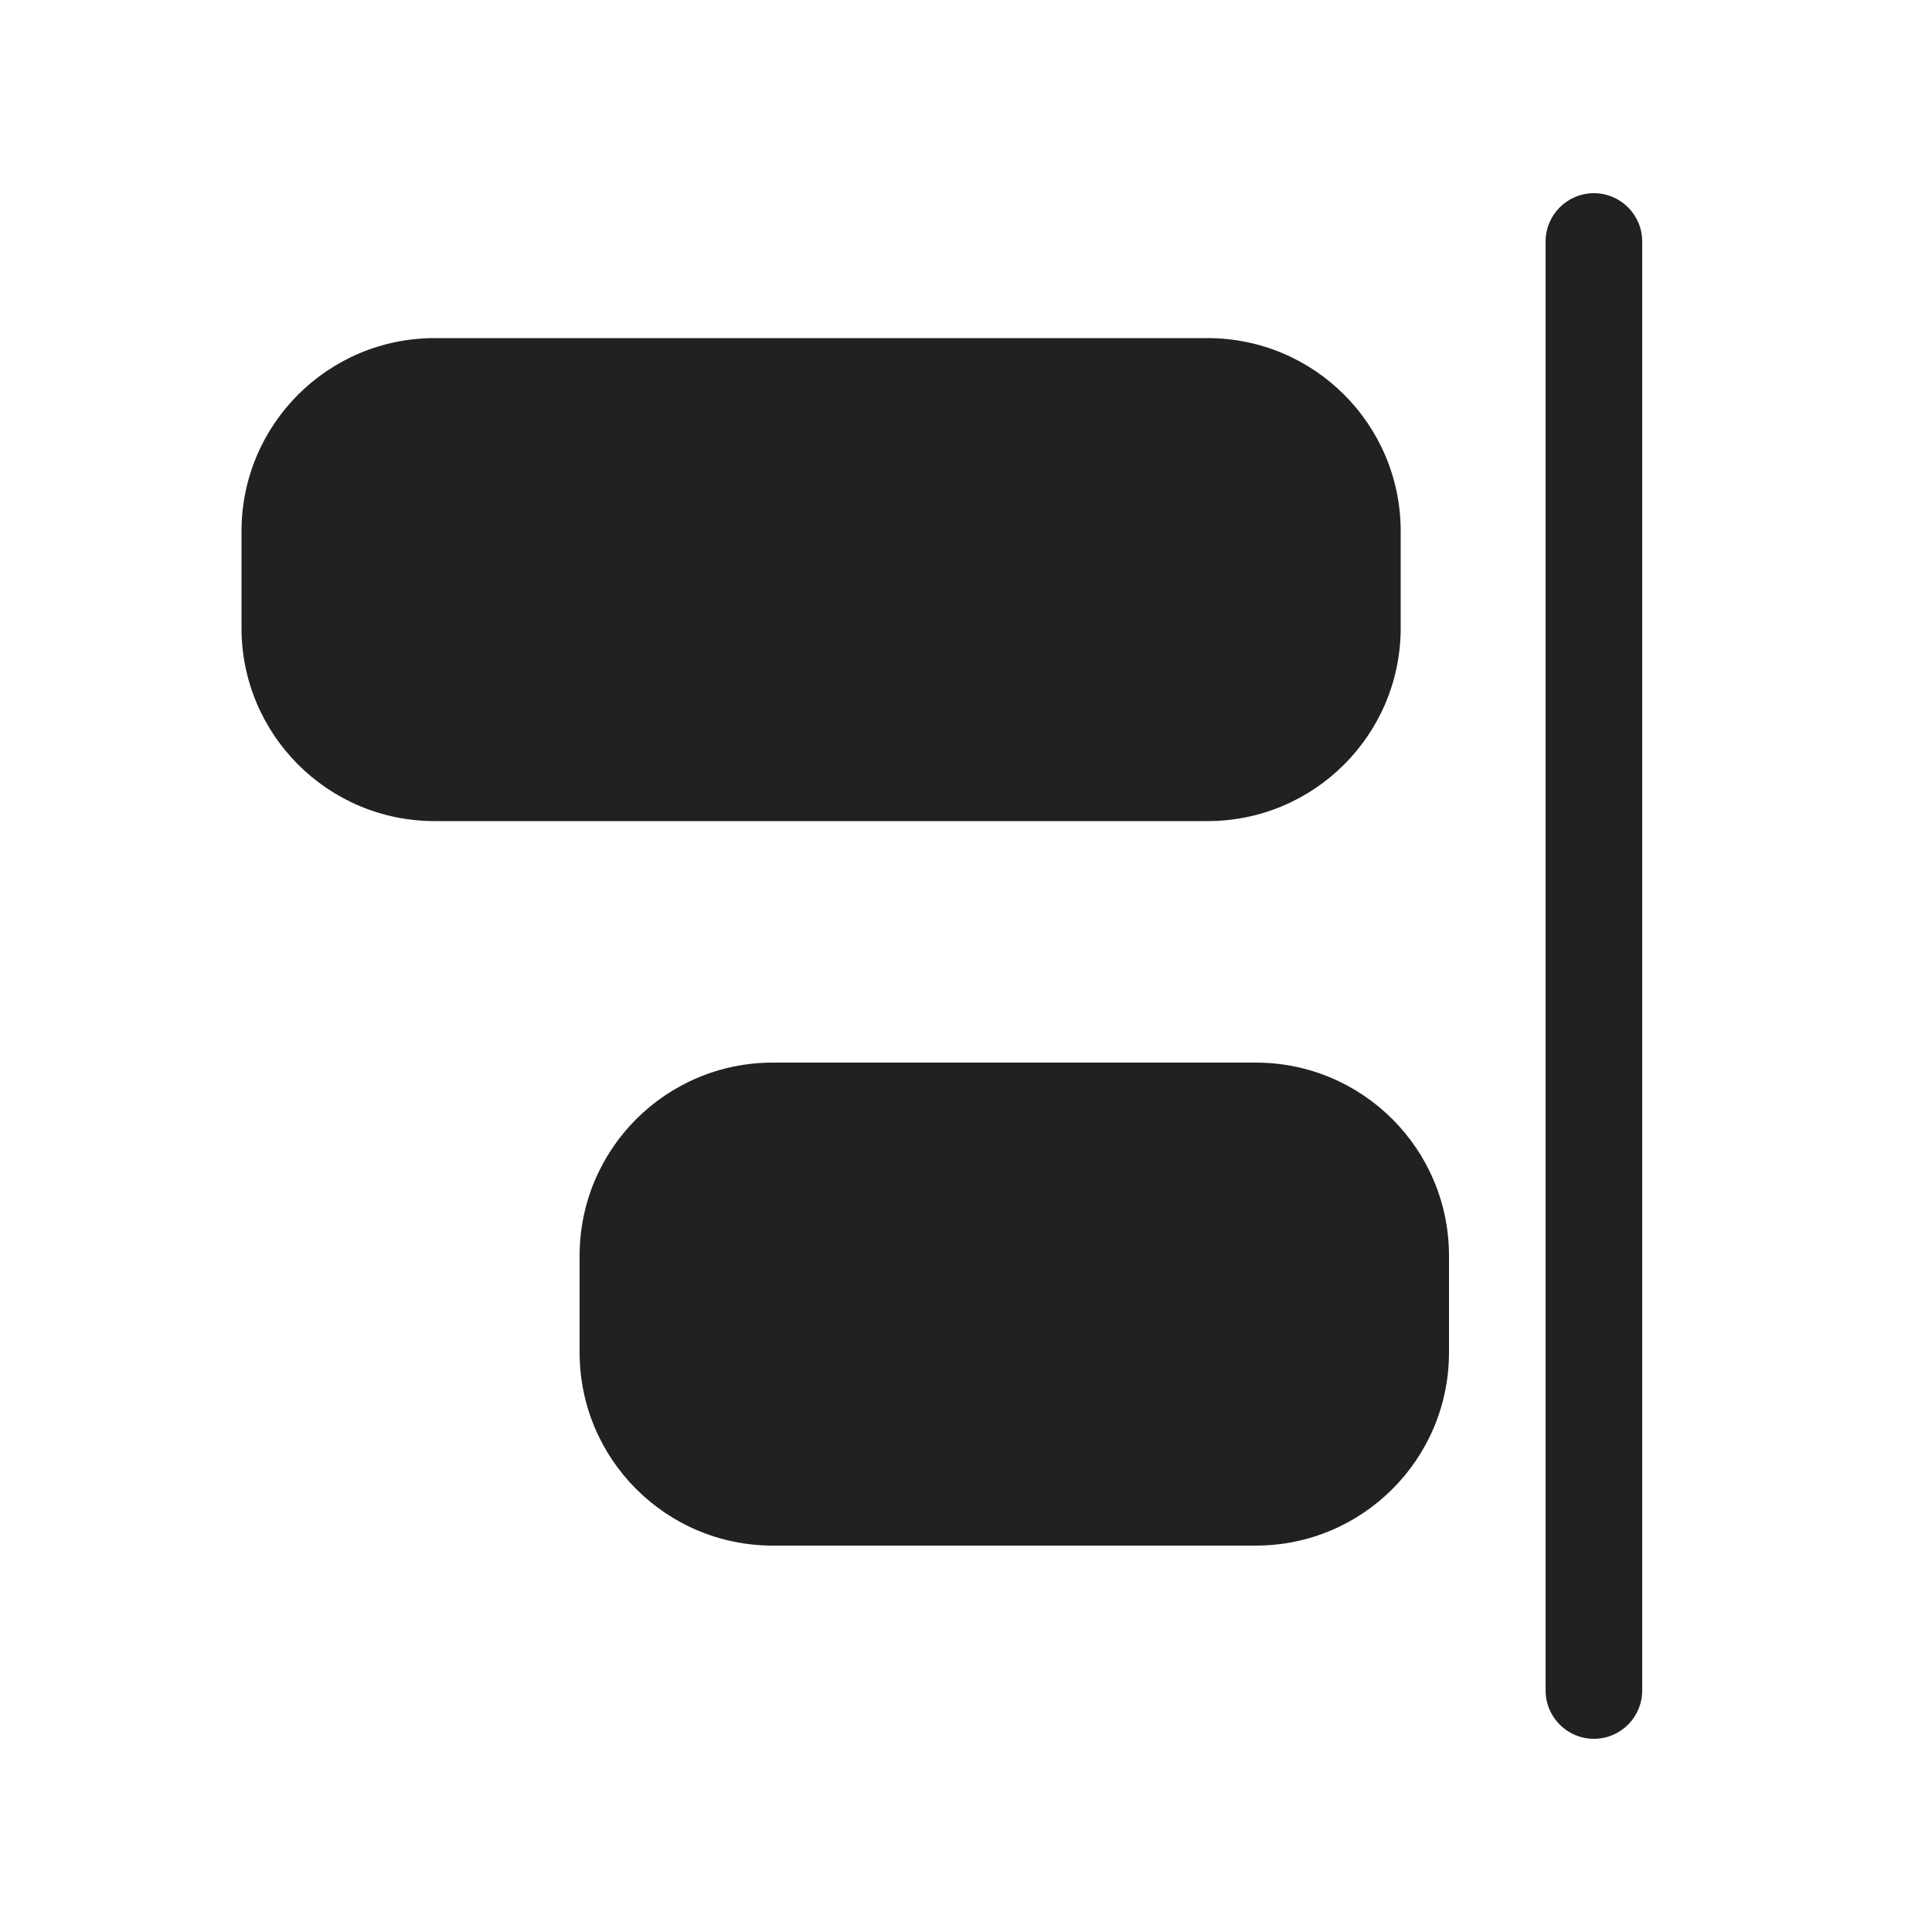
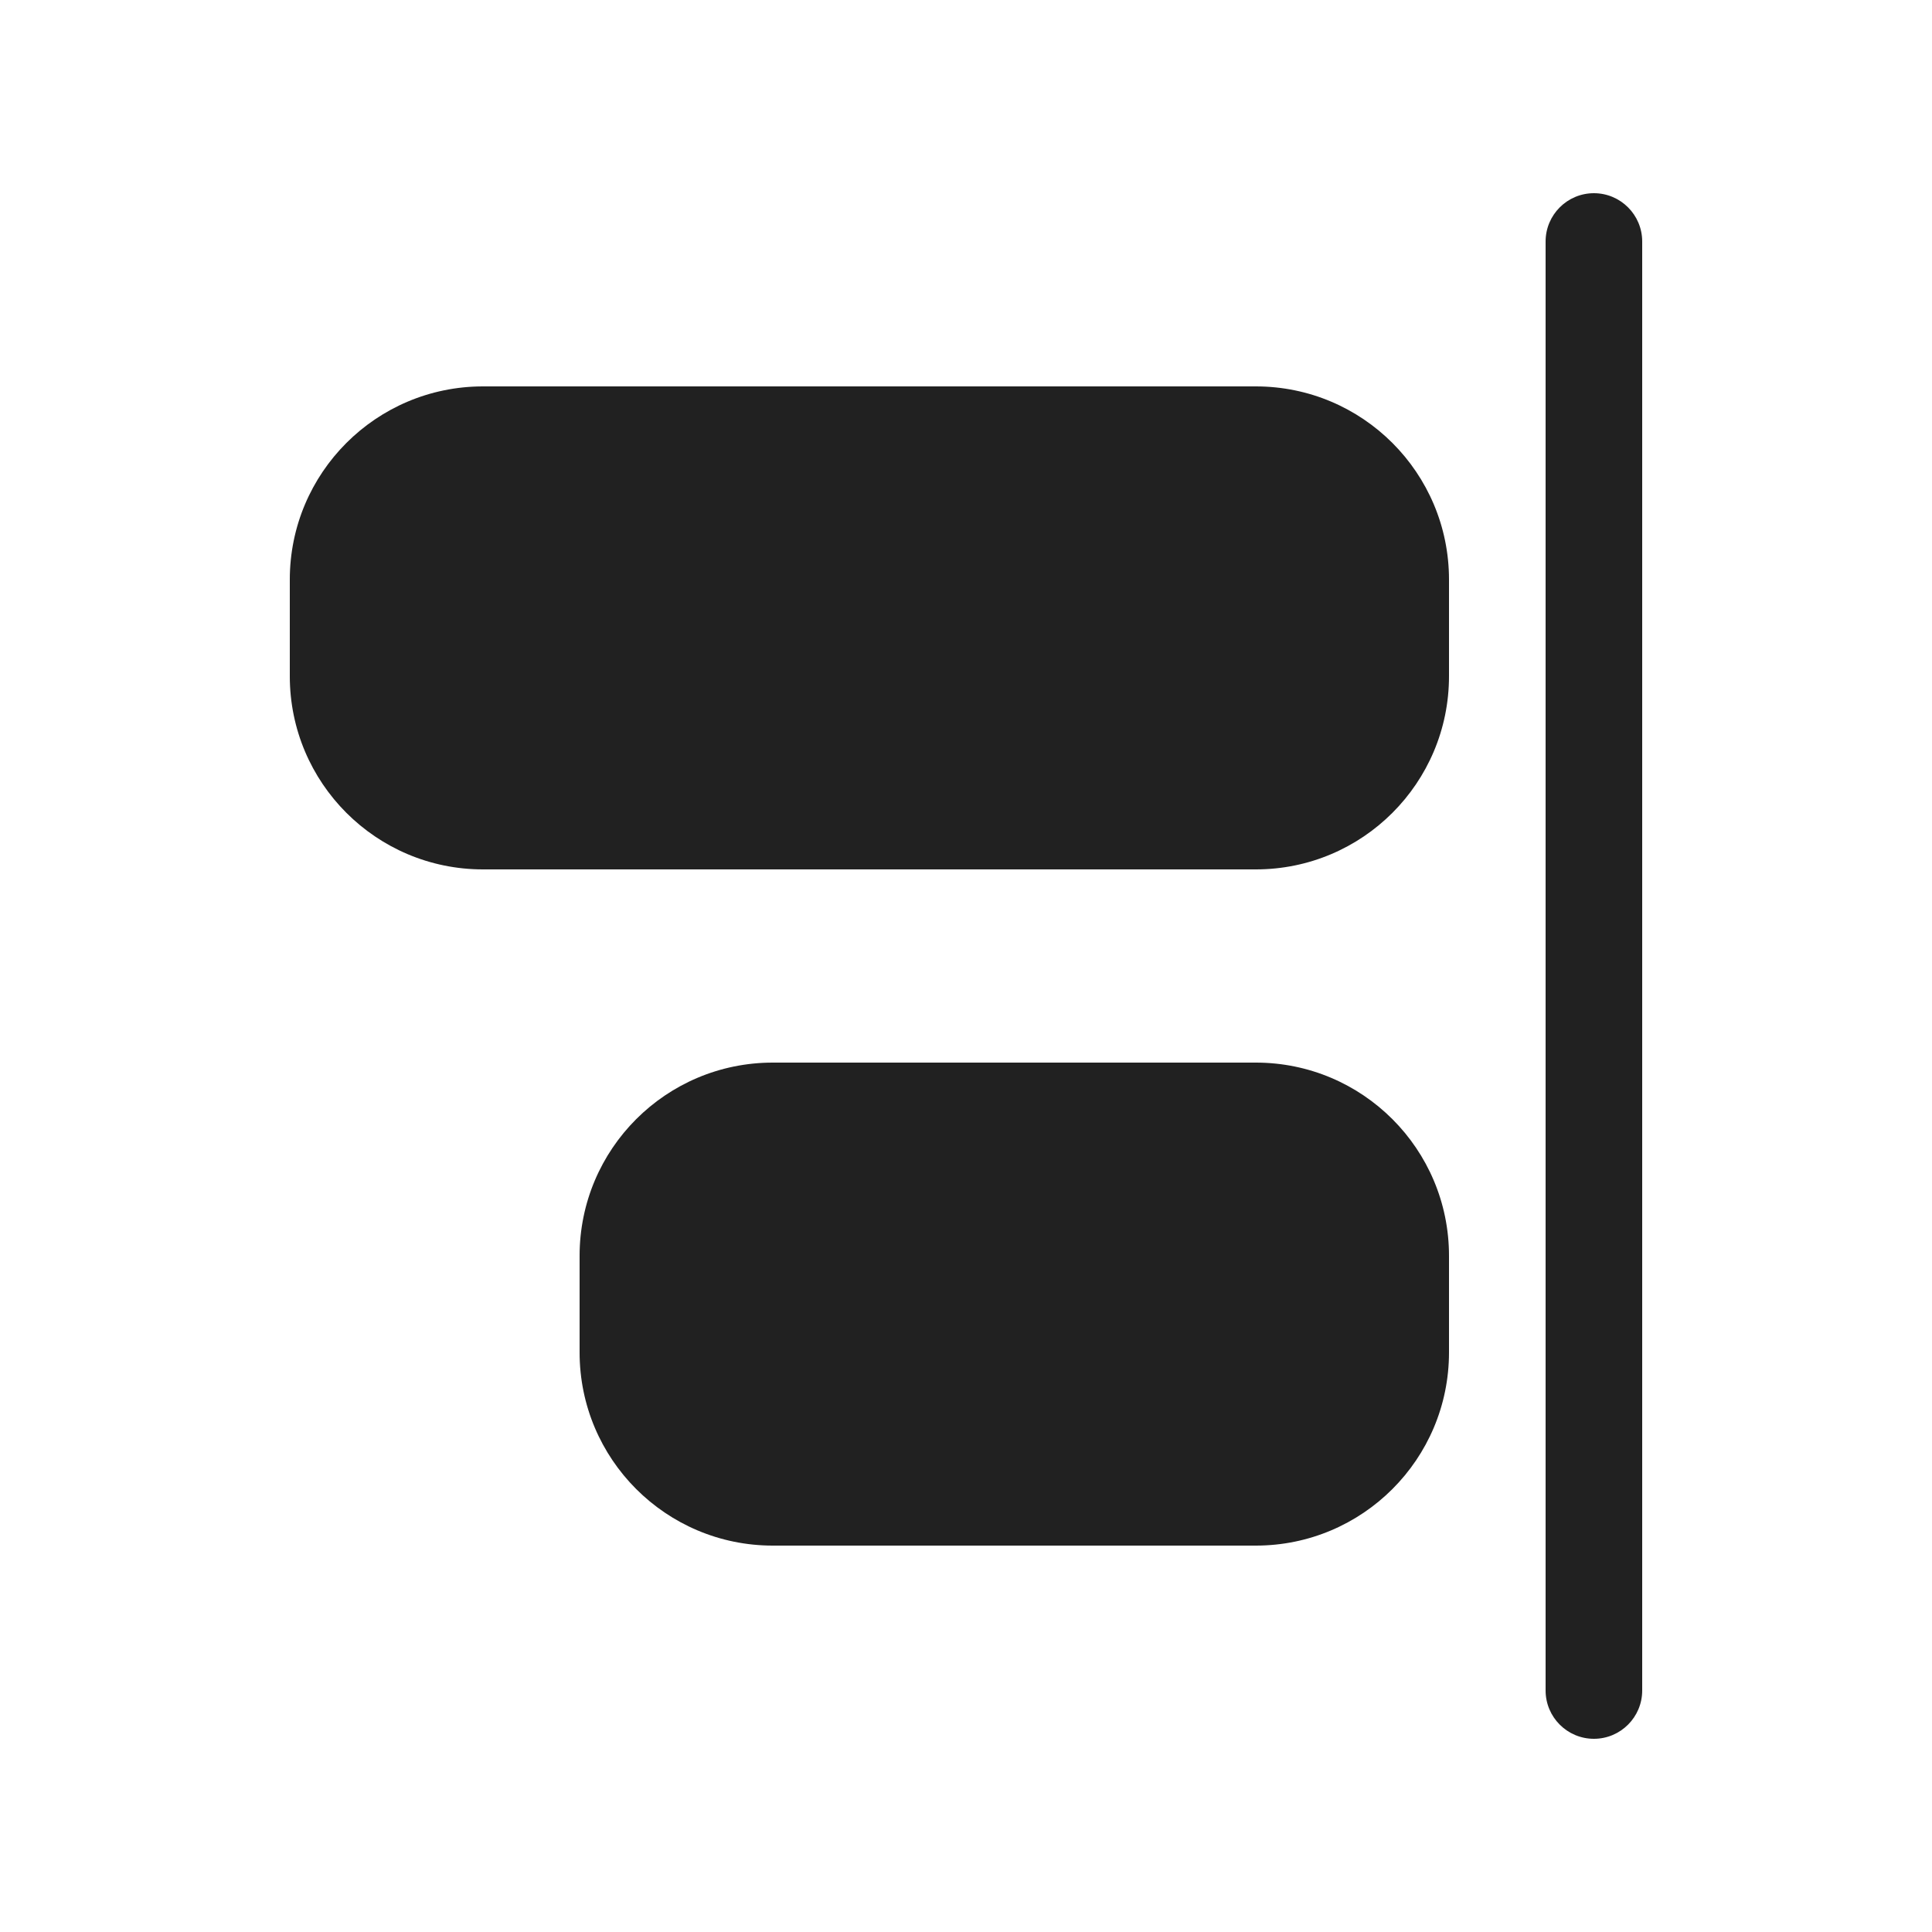
<svg xmlns="http://www.w3.org/2000/svg" width="20" height="20" viewBox="0 0 20 20" fill="none">
-   <path d="M16.5 2C16.776 2 17 2.224 17 2.5V17.5C17 17.776 16.776 18 16.5 18C16.224 18 16 17.776 16 17.5V2.5C16 2.224 16.224 2 16.5 2ZM15 13C15 11.895 14.105 11 13 11H8C6.895 11 6 11.895 6 13V14C6 15.105 6.895 16 8 16H13C14.105 16 15 15.105 15 14V13ZM14.5 5.5C14.5 4.395 13.605 3.5 12.5 3.5L4.5 3.5C3.395 3.5 2.5 4.395 2.5 5.5V6.5C2.5 7.605 3.395 8.5 4.5 8.5L12.5 8.5C13.605 8.5 14.5 7.605 14.5 6.5V5.5Z" fill="#212121" />
+   <path d="M16.5 2C16.776 2 17 2.224 17 2.5V17.5C17 17.776 16.776 18 16.5 18C16.224 18 16 17.776 16 17.5V2.5C16 2.224 16.224 2 16.5 2ZM13 11C14.105 11 15 11.895 15 13V14C15 15.105 14.105 16 13 16H8C6.895 16 6 15.105 6 14V13C6 11.895 6.895 11 8 11H13ZM15 6C15 4.895 14.105 4 13 4L5 4C3.895 4 3 4.895 3 6V7C3 8.105 3.895 9 5 9L13 9C14.105 9 15 8.105 15 7V6Z" fill="#212121" />
</svg>
